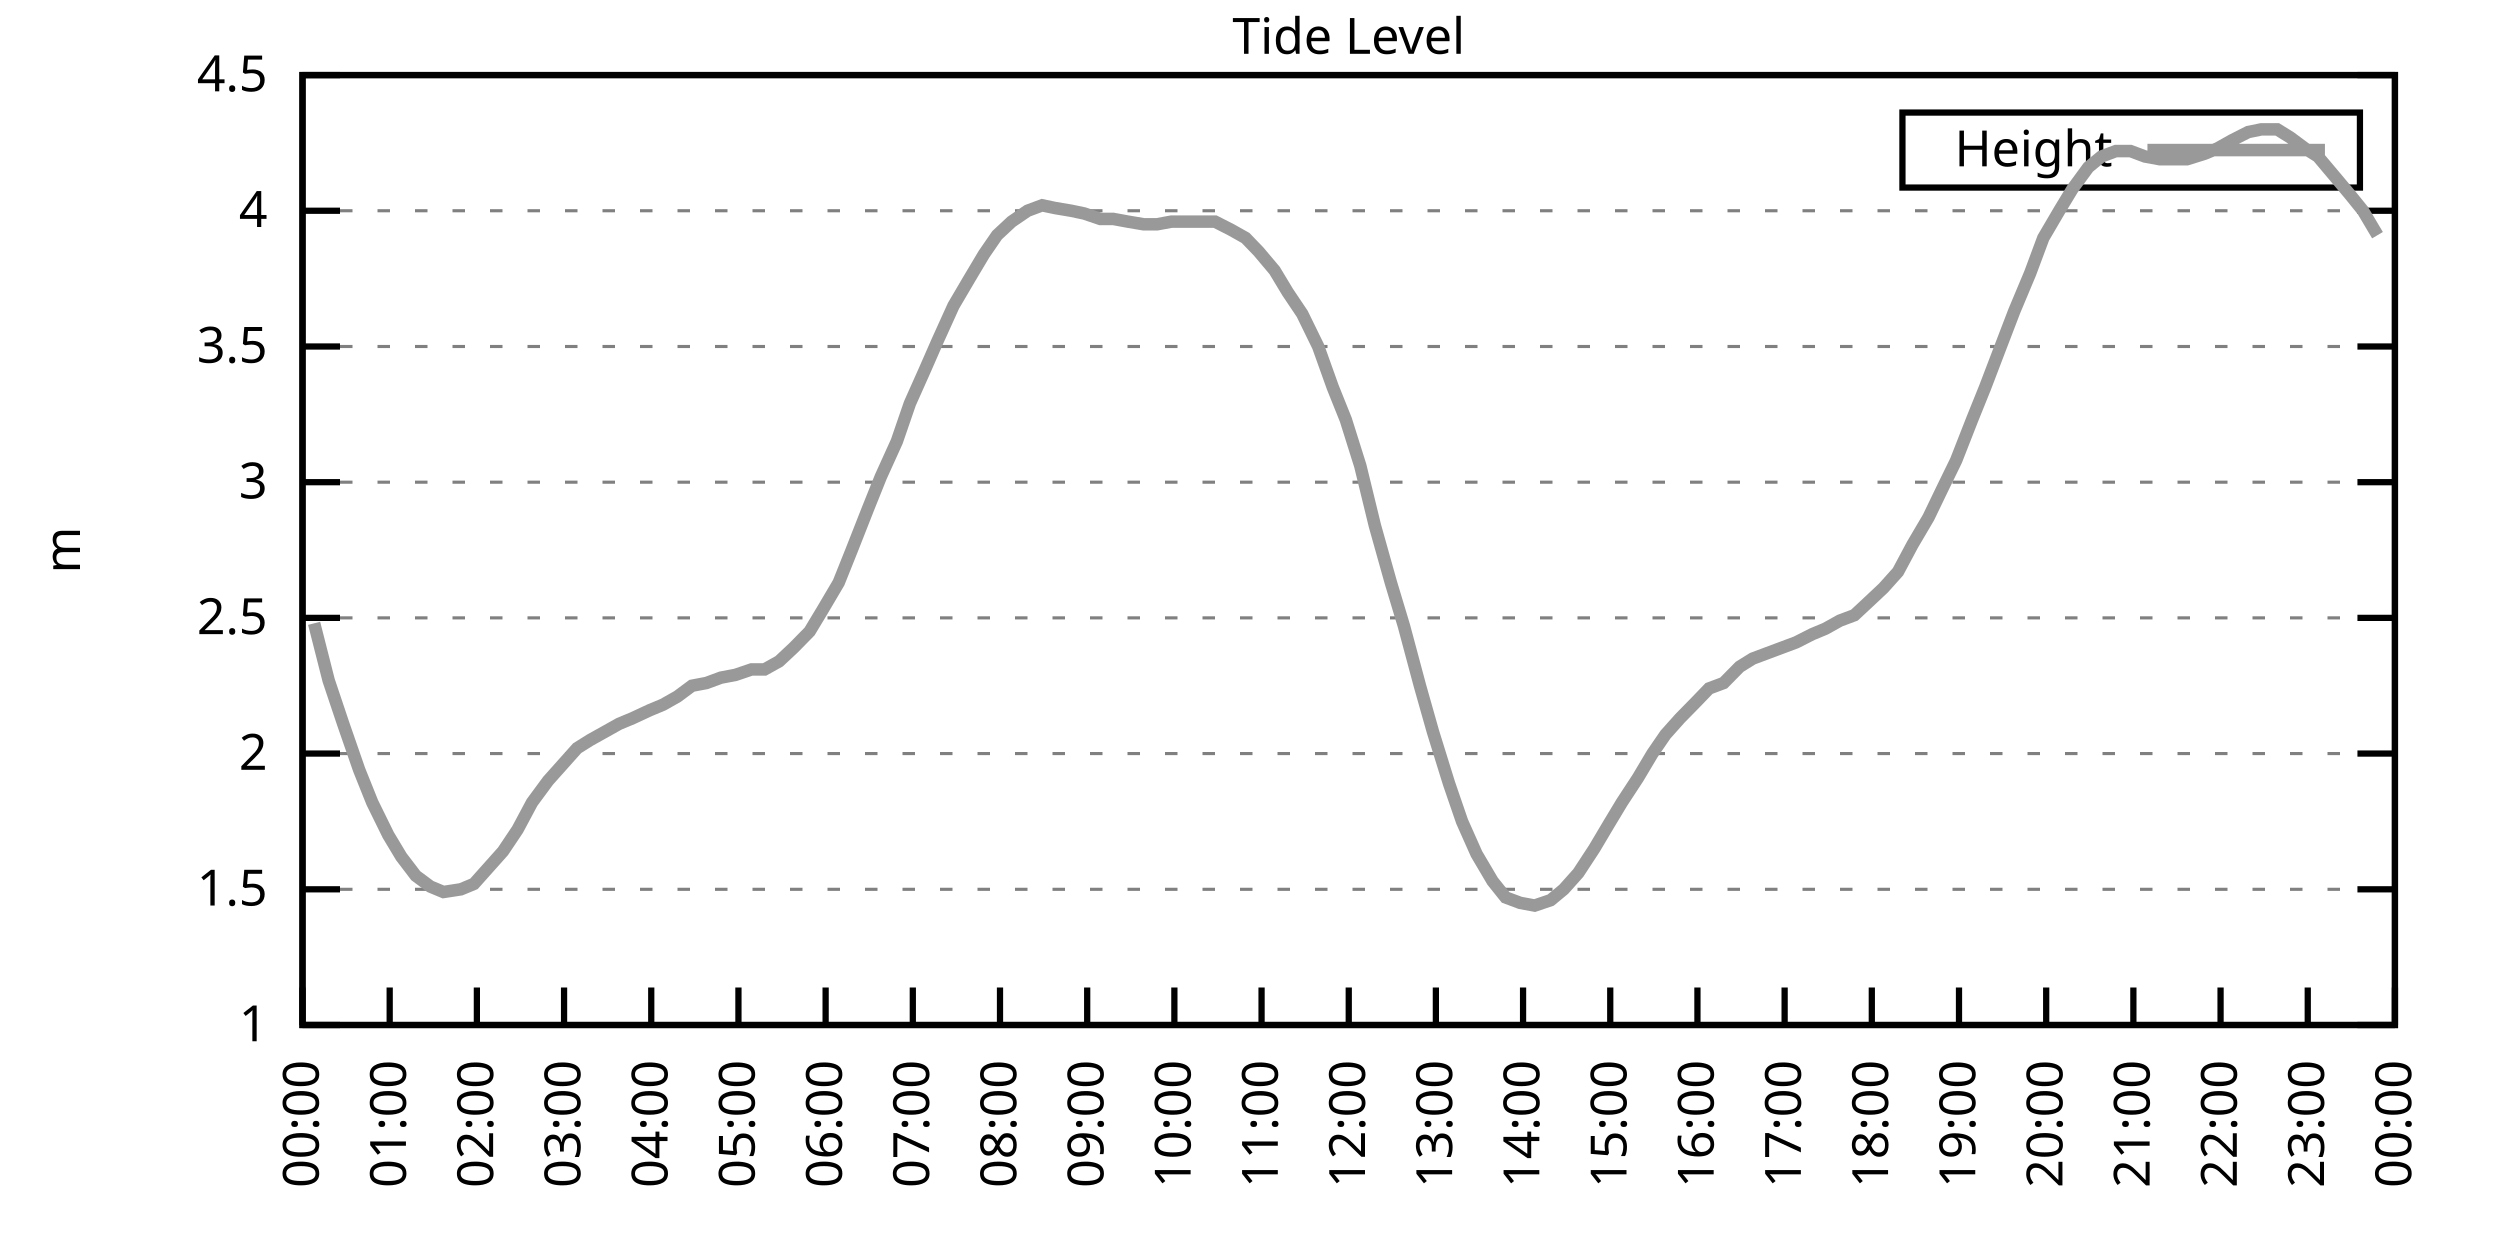
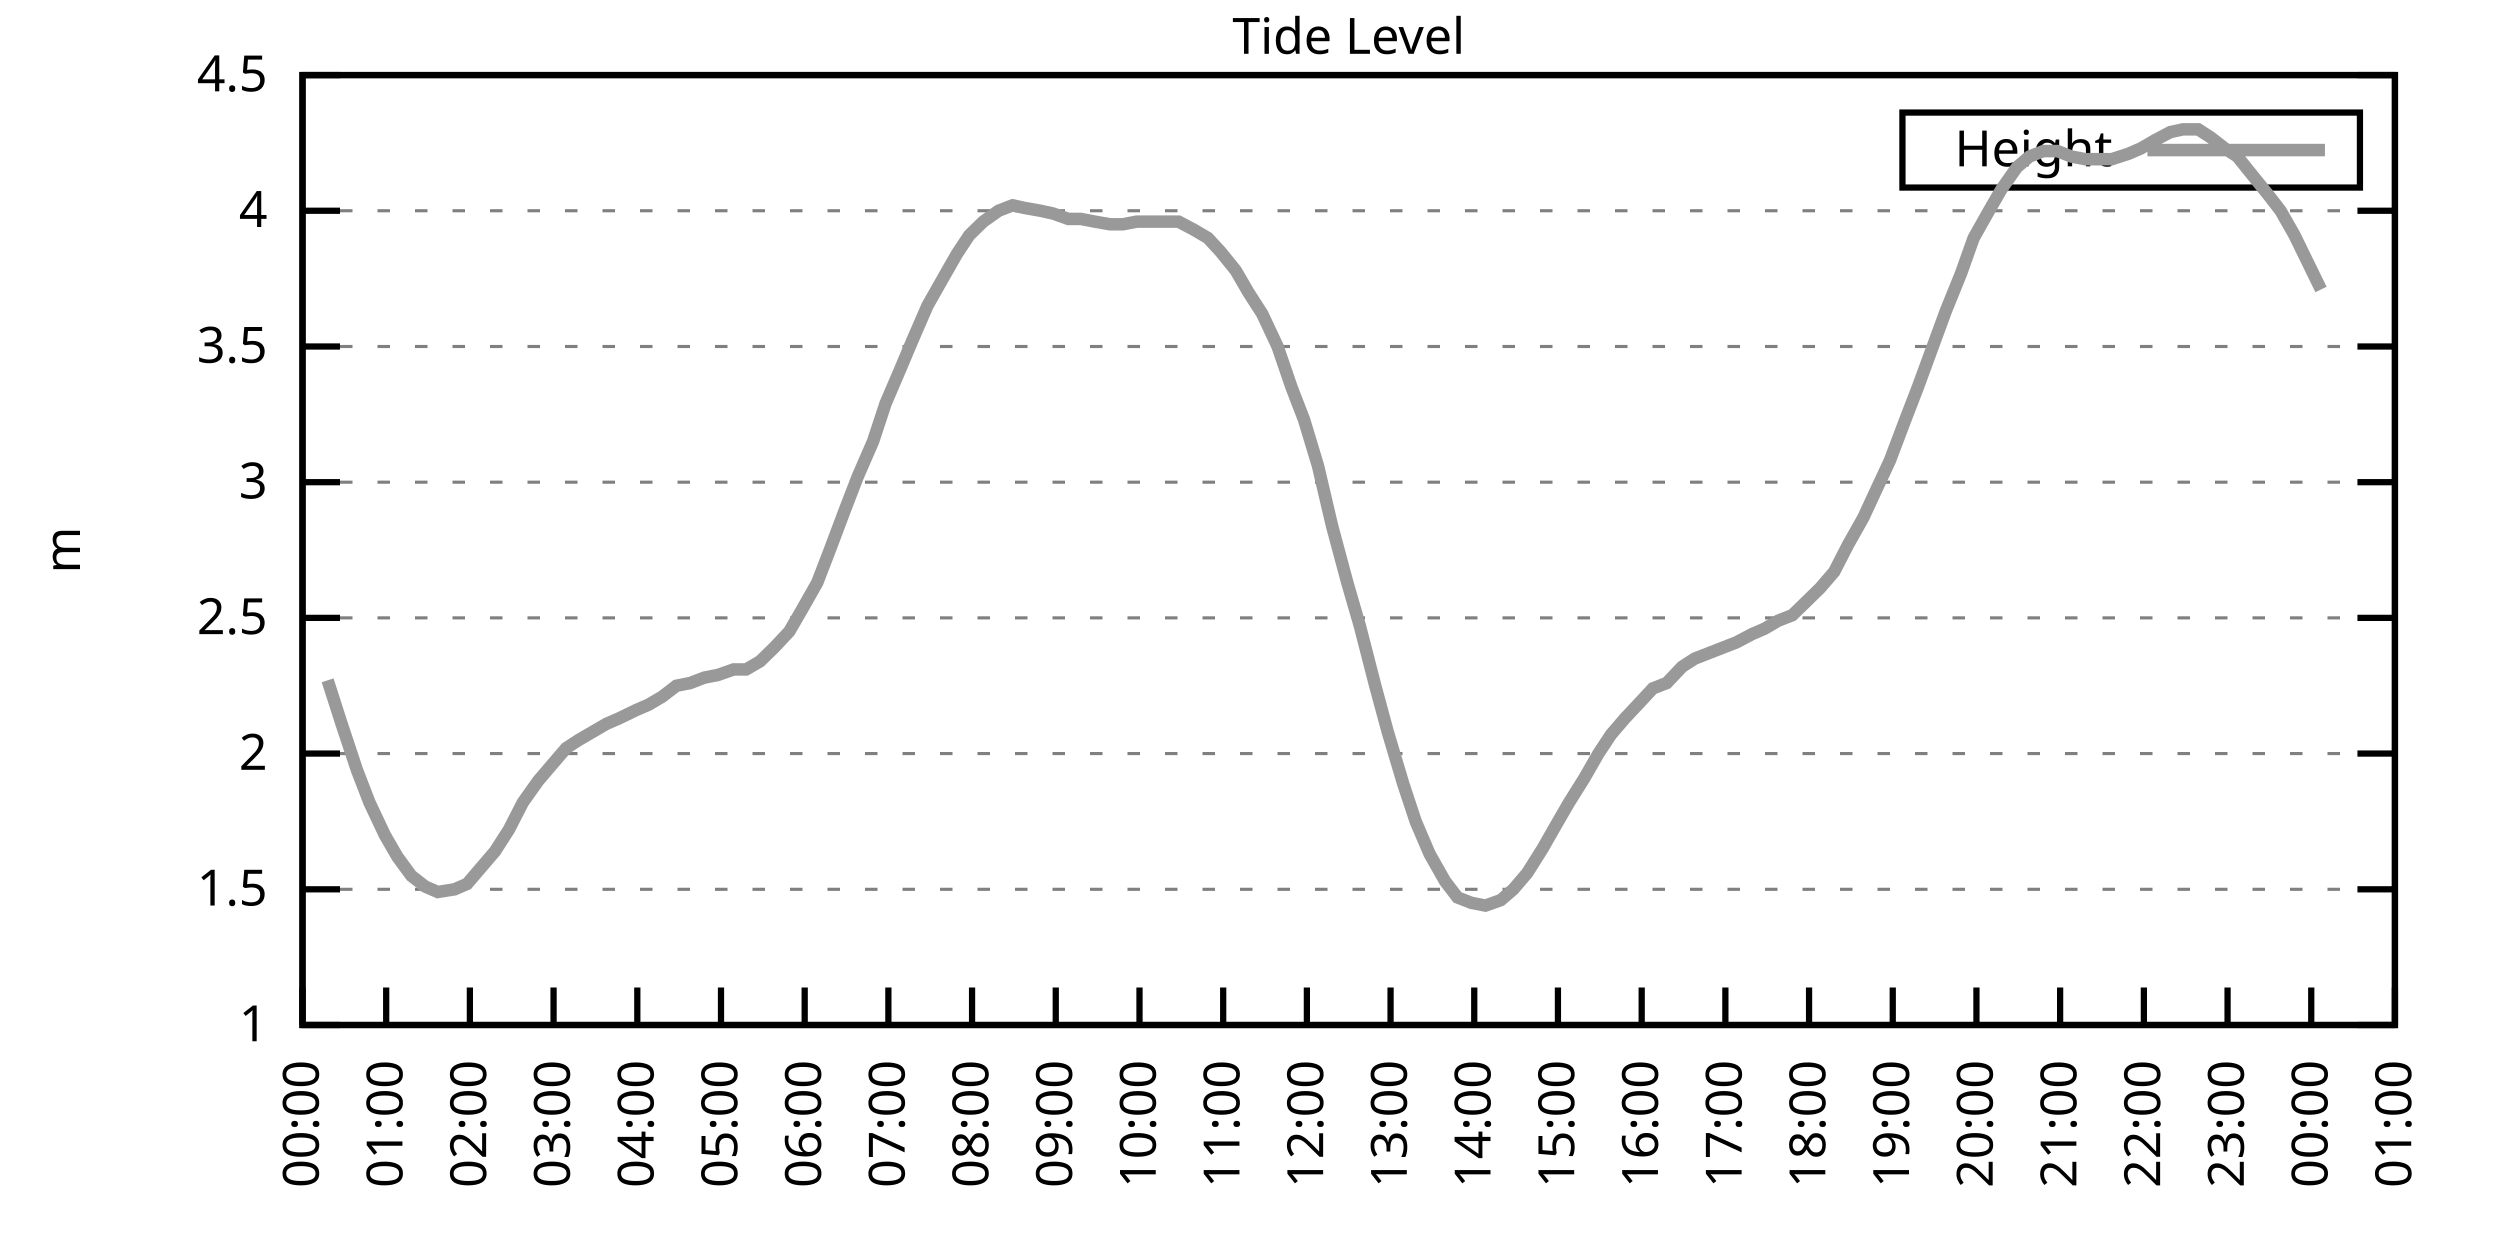
<svg xmlns="http://www.w3.org/2000/svg" xmlns:xlink="http://www.w3.org/1999/xlink" width="400" height="200" viewBox="0 0 400 200">
  <g id="gnuplot_canvas">
    <rect x="0" y="0" width="400" height="200" fill="none" />
    <defs>
      <circle id="gpDot" r="0.5" stroke-width="0.5" stroke="currentColor" />
      <path id="gpPt0" stroke-width="0.333" stroke="currentColor" d="M-1,0 h2 M0,-1 v2" />
      <path id="gpPt1" stroke-width="0.333" stroke="currentColor" d="M-1,-1 L1,1 M1,-1 L-1,1" />
      <path id="gpPt2" stroke-width="0.333" stroke="currentColor" d="M-1,0 L1,0 M0,-1 L0,1 M-1,-1 L1,1 M-1,1 L1,-1" />
      <rect id="gpPt3" stroke-width="0.333" stroke="currentColor" x="-1" y="-1" width="2" height="2" />
      <rect id="gpPt4" stroke-width="0.333" stroke="currentColor" fill="currentColor" x="-1" y="-1" width="2" height="2" />
      <circle id="gpPt5" stroke-width="0.333" stroke="currentColor" cx="0" cy="0" r="1" />
      <use xlink:href="#gpPt5" id="gpPt6" fill="currentColor" stroke="none" />
      <path id="gpPt7" stroke-width="0.333" stroke="currentColor" d="M0,-1.33 L-1.33,0.67 L1.33,0.67 z" />
      <use xlink:href="#gpPt7" id="gpPt8" fill="currentColor" stroke="none" />
      <use xlink:href="#gpPt7" id="gpPt9" stroke="currentColor" transform="rotate(180)" />
      <use xlink:href="#gpPt9" id="gpPt10" fill="currentColor" stroke="none" />
      <use xlink:href="#gpPt3" id="gpPt11" stroke="currentColor" transform="rotate(45)" />
      <use xlink:href="#gpPt11" id="gpPt12" fill="currentColor" stroke="none" />
      <path id="gpPt13" stroke-width="0.333" stroke="currentColor" d="M0,1.330 L1.265,0.411 L0.782,-1.067 L-0.782,-1.076 L-1.265,0.411 z" />
      <use xlink:href="#gpPt13" id="gpPt14" fill="currentColor" stroke="none" />
      <filter id="textbox" filterUnits="objectBoundingBox" x="0" y="0" height="1" width="1">
        <feFlood flood-color="white" flood-opacity="1" result="bgnd" />
        <feComposite in="SourceGraphic" in2="bgnd" operator="atop" />
      </filter>
      <filter id="greybox" filterUnits="objectBoundingBox" x="0" y="0" height="1" width="1">
        <feFlood flood-color="lightgrey" flood-opacity="1" result="grey" />
        <feComposite in="SourceGraphic" in2="grey" operator="atop" />
      </filter>
    </defs>
    <g fill="none" color="white" stroke="currentColor" stroke-width="1.00" stroke-linecap="butt" stroke-linejoin="miter">
</g>
    <g fill="none" color="black" stroke="currentColor" stroke-width="1.00" stroke-linecap="butt" stroke-linejoin="miter">
      <g stroke="none" shape-rendering="crispEdges">
        <polygon fill="rgb(255, 255, 255)" points="48.40,164.00 383.18,164.00 383.18,12.02 48.40,12.02 " />
      </g>
    </g>
    <g fill="none" color="black" stroke="currentColor" stroke-width="1.00" stroke-linecap="butt" stroke-linejoin="miter">
</g>
    <g fill="none" color="black" stroke="black" stroke-width="0.50" stroke-linecap="butt" stroke-linejoin="miter">
</g>
    <g fill="none" color="gray" stroke="currentColor" stroke-width="0.50" stroke-linecap="butt" stroke-linejoin="miter">
      <path stroke="gray" stroke-dasharray="2,4" class="gridline" d="M48.40,164.00 L383.19,164.00  " />
    </g>
    <g fill="none" color="gray" stroke="gray" stroke-width="1.00" stroke-linecap="butt" stroke-linejoin="miter">
</g>
    <g fill="none" color="black" stroke="currentColor" stroke-width="1.00" stroke-linecap="butt" stroke-linejoin="miter">
      <path stroke="black" d="M48.40,164.00 L54.40,164.00 M383.19,164.00 L377.19,164.00  " />
      <g transform="translate(42.80,166.60)" stroke="none" fill="black" font-family="Sans" font-size="8.00" text-anchor="end">
        <text>
          <tspan font-family="Sans"> 1</tspan>
        </text>
      </g>
    </g>
    <g fill="none" color="black" stroke="currentColor" stroke-width="1.00" stroke-linecap="butt" stroke-linejoin="miter">
</g>
    <g fill="none" color="black" stroke="black" stroke-width="0.50" stroke-linecap="butt" stroke-linejoin="miter">
</g>
    <g fill="none" color="gray" stroke="currentColor" stroke-width="0.50" stroke-linecap="butt" stroke-linejoin="miter">
      <path stroke="gray" stroke-dasharray="2,4" class="gridline" d="M48.40,142.29 L383.19,142.29  " />
    </g>
    <g fill="none" color="gray" stroke="gray" stroke-width="1.00" stroke-linecap="butt" stroke-linejoin="miter">
</g>
    <g fill="none" color="black" stroke="currentColor" stroke-width="1.00" stroke-linecap="butt" stroke-linejoin="miter">
      <path stroke="black" d="M48.40,142.29 L54.40,142.29 M383.19,142.29 L377.19,142.29  " />
      <g transform="translate(42.80,144.89)" stroke="none" fill="black" font-family="Sans" font-size="8.00" text-anchor="end">
        <text>
          <tspan font-family="Sans"> 1.5</tspan>
        </text>
      </g>
    </g>
    <g fill="none" color="black" stroke="currentColor" stroke-width="1.00" stroke-linecap="butt" stroke-linejoin="miter">
</g>
    <g fill="none" color="black" stroke="black" stroke-width="0.50" stroke-linecap="butt" stroke-linejoin="miter">
</g>
    <g fill="none" color="gray" stroke="currentColor" stroke-width="0.50" stroke-linecap="butt" stroke-linejoin="miter">
      <path stroke="gray" stroke-dasharray="2,4" class="gridline" d="M48.40,120.57 L383.19,120.57  " />
    </g>
    <g fill="none" color="gray" stroke="gray" stroke-width="1.00" stroke-linecap="butt" stroke-linejoin="miter">
</g>
    <g fill="none" color="black" stroke="currentColor" stroke-width="1.00" stroke-linecap="butt" stroke-linejoin="miter">
      <path stroke="black" d="M48.40,120.57 L54.40,120.57 M383.19,120.57 L377.19,120.57  " />
      <g transform="translate(42.80,123.17)" stroke="none" fill="black" font-family="Sans" font-size="8.00" text-anchor="end">
        <text>
          <tspan font-family="Sans"> 2</tspan>
        </text>
      </g>
    </g>
    <g fill="none" color="black" stroke="currentColor" stroke-width="1.00" stroke-linecap="butt" stroke-linejoin="miter">
</g>
    <g fill="none" color="black" stroke="black" stroke-width="0.50" stroke-linecap="butt" stroke-linejoin="miter">
</g>
    <g fill="none" color="gray" stroke="currentColor" stroke-width="0.50" stroke-linecap="butt" stroke-linejoin="miter">
      <path stroke="gray" stroke-dasharray="2,4" class="gridline" d="M48.40,98.86 L383.19,98.86  " />
    </g>
    <g fill="none" color="gray" stroke="gray" stroke-width="1.00" stroke-linecap="butt" stroke-linejoin="miter">
</g>
    <g fill="none" color="black" stroke="currentColor" stroke-width="1.00" stroke-linecap="butt" stroke-linejoin="miter">
      <path stroke="black" d="M48.40,98.86 L54.40,98.86 M383.19,98.86 L377.19,98.86  " />
      <g transform="translate(42.80,101.46)" stroke="none" fill="black" font-family="Sans" font-size="8.00" text-anchor="end">
        <text>
          <tspan font-family="Sans"> 2.5</tspan>
        </text>
      </g>
    </g>
    <g fill="none" color="black" stroke="currentColor" stroke-width="1.00" stroke-linecap="butt" stroke-linejoin="miter">
</g>
    <g fill="none" color="black" stroke="black" stroke-width="0.50" stroke-linecap="butt" stroke-linejoin="miter">
</g>
    <g fill="none" color="gray" stroke="currentColor" stroke-width="0.50" stroke-linecap="butt" stroke-linejoin="miter">
      <path stroke="gray" stroke-dasharray="2,4" class="gridline" d="M48.40,77.15 L383.19,77.15  " />
    </g>
    <g fill="none" color="gray" stroke="gray" stroke-width="1.00" stroke-linecap="butt" stroke-linejoin="miter">
</g>
    <g fill="none" color="black" stroke="currentColor" stroke-width="1.00" stroke-linecap="butt" stroke-linejoin="miter">
      <path stroke="black" d="M48.40,77.15 L54.40,77.15 M383.19,77.15 L377.19,77.15  " />
      <g transform="translate(42.80,79.75)" stroke="none" fill="black" font-family="Sans" font-size="8.00" text-anchor="end">
        <text>
          <tspan font-family="Sans"> 3</tspan>
        </text>
      </g>
    </g>
    <g fill="none" color="black" stroke="currentColor" stroke-width="1.00" stroke-linecap="butt" stroke-linejoin="miter">
</g>
    <g fill="none" color="black" stroke="black" stroke-width="0.50" stroke-linecap="butt" stroke-linejoin="miter">
</g>
    <g fill="none" color="gray" stroke="currentColor" stroke-width="0.50" stroke-linecap="butt" stroke-linejoin="miter">
      <path stroke="gray" stroke-dasharray="2,4" class="gridline" d="M48.40,55.44 L383.19,55.44  " />
    </g>
    <g fill="none" color="gray" stroke="gray" stroke-width="1.00" stroke-linecap="butt" stroke-linejoin="miter">
</g>
    <g fill="none" color="black" stroke="currentColor" stroke-width="1.00" stroke-linecap="butt" stroke-linejoin="miter">
      <path stroke="black" d="M48.40,55.44 L54.40,55.44 M383.19,55.44 L377.19,55.44  " />
      <g transform="translate(42.80,58.04)" stroke="none" fill="black" font-family="Sans" font-size="8.00" text-anchor="end">
        <text>
          <tspan font-family="Sans"> 3.5</tspan>
        </text>
      </g>
    </g>
    <g fill="none" color="black" stroke="currentColor" stroke-width="1.00" stroke-linecap="butt" stroke-linejoin="miter">
</g>
    <g fill="none" color="black" stroke="black" stroke-width="0.50" stroke-linecap="butt" stroke-linejoin="miter">
</g>
    <g fill="none" color="gray" stroke="currentColor" stroke-width="0.50" stroke-linecap="butt" stroke-linejoin="miter">
      <path stroke="gray" stroke-dasharray="2,4" class="gridline" d="M48.40,33.72 L383.19,33.72  " />
    </g>
    <g fill="none" color="gray" stroke="gray" stroke-width="1.00" stroke-linecap="butt" stroke-linejoin="miter">
</g>
    <g fill="none" color="black" stroke="currentColor" stroke-width="1.00" stroke-linecap="butt" stroke-linejoin="miter">
      <path stroke="black" d="M48.40,33.72 L54.40,33.72 M383.19,33.72 L377.19,33.72  " />
      <g transform="translate(42.80,36.32)" stroke="none" fill="black" font-family="Sans" font-size="8.00" text-anchor="end">
        <text>
          <tspan font-family="Sans"> 4</tspan>
        </text>
      </g>
    </g>
    <g fill="none" color="black" stroke="currentColor" stroke-width="1.00" stroke-linecap="butt" stroke-linejoin="miter">
</g>
    <g fill="none" color="black" stroke="black" stroke-width="0.50" stroke-linecap="butt" stroke-linejoin="miter">
</g>
    <g fill="none" color="gray" stroke="currentColor" stroke-width="0.50" stroke-linecap="butt" stroke-linejoin="miter">
      <path stroke="gray" stroke-dasharray="2,4" class="gridline" d="M48.40,12.01 L383.19,12.01  " />
    </g>
    <g fill="none" color="gray" stroke="gray" stroke-width="1.00" stroke-linecap="butt" stroke-linejoin="miter">
</g>
    <g fill="none" color="black" stroke="currentColor" stroke-width="1.00" stroke-linecap="butt" stroke-linejoin="miter">
      <path stroke="black" d="M48.40,12.01 L54.40,12.01 M383.19,12.01 L377.19,12.01  " />
      <g transform="translate(42.80,14.61)" stroke="none" fill="black" font-family="Sans" font-size="8.00" text-anchor="end">
        <text>
          <tspan font-family="Sans"> 4.5</tspan>
        </text>
      </g>
    </g>
    <g fill="none" color="black" stroke="currentColor" stroke-width="1.00" stroke-linecap="butt" stroke-linejoin="miter">
      <path stroke="black" d="M48.40,164.00 L48.40,158.00  " />
      <g transform="translate(51.00,169.60) rotate(270.00)" stroke="none" fill="black" font-family="Sans" font-size="8.00" text-anchor="end">
        <text>
          <tspan font-family="Sans">00:00</tspan>
        </text>
      </g>
    </g>
    <g fill="none" color="black" stroke="currentColor" stroke-width="1.00" stroke-linecap="butt" stroke-linejoin="miter">
-       <path stroke="black" d="M62.35,164.00 L62.35,158.00  " />
-       <g transform="translate(64.95,169.60) rotate(270.00)" stroke="none" fill="black" font-family="Sans" font-size="8.00" text-anchor="end">
+       <path stroke="black" d="M61.79,164.00 L61.79,158.00  " />
+       <g transform="translate(64.39,169.60) rotate(270.00)" stroke="none" fill="black" font-family="Sans" font-size="8.00" text-anchor="end">
        <text>
          <tspan font-family="Sans">01:00</tspan>
        </text>
      </g>
    </g>
    <g fill="none" color="black" stroke="currentColor" stroke-width="1.00" stroke-linecap="butt" stroke-linejoin="miter">
-       <path stroke="black" d="M76.30,164.00 L76.30,158.00  " />
-       <g transform="translate(78.90,169.60) rotate(270.00)" stroke="none" fill="black" font-family="Sans" font-size="8.00" text-anchor="end">
+       <path stroke="black" d="M75.18,164.00 L75.18,158.00  " />
+       <g transform="translate(77.78,169.60) rotate(270.00)" stroke="none" fill="black" font-family="Sans" font-size="8.00" text-anchor="end">
        <text>
          <tspan font-family="Sans">02:00</tspan>
        </text>
      </g>
    </g>
    <g fill="none" color="black" stroke="currentColor" stroke-width="1.00" stroke-linecap="butt" stroke-linejoin="miter">
-       <path stroke="black" d="M90.25,164.00 L90.25,158.00  " />
-       <g transform="translate(92.85,169.60) rotate(270.00)" stroke="none" fill="black" font-family="Sans" font-size="8.00" text-anchor="end">
+       <path stroke="black" d="M88.57,164.00 L88.57,158.00  " />
+       <g transform="translate(91.17,169.60) rotate(270.00)" stroke="none" fill="black" font-family="Sans" font-size="8.00" text-anchor="end">
        <text>
          <tspan font-family="Sans">03:00</tspan>
        </text>
      </g>
    </g>
    <g fill="none" color="black" stroke="currentColor" stroke-width="1.00" stroke-linecap="butt" stroke-linejoin="miter">
-       <path stroke="black" d="M104.20,164.00 L104.20,158.00  " />
-       <g transform="translate(106.80,169.60) rotate(270.00)" stroke="none" fill="black" font-family="Sans" font-size="8.00" text-anchor="end">
+       <path stroke="black" d="M101.97,164.00 L101.97,158.00  " />
+       <g transform="translate(104.57,169.60) rotate(270.00)" stroke="none" fill="black" font-family="Sans" font-size="8.00" text-anchor="end">
        <text>
          <tspan font-family="Sans">04:00</tspan>
        </text>
      </g>
    </g>
    <g fill="none" color="black" stroke="currentColor" stroke-width="1.00" stroke-linecap="butt" stroke-linejoin="miter">
-       <path stroke="black" d="M118.15,164.00 L118.15,158.00  " />
-       <g transform="translate(120.75,169.60) rotate(270.00)" stroke="none" fill="black" font-family="Sans" font-size="8.00" text-anchor="end">
+       <path stroke="black" d="M115.36,164.00 L115.36,158.00  " />
+       <g transform="translate(117.96,169.60) rotate(270.00)" stroke="none" fill="black" font-family="Sans" font-size="8.00" text-anchor="end">
        <text>
          <tspan font-family="Sans">05:00</tspan>
        </text>
      </g>
    </g>
    <g fill="none" color="black" stroke="currentColor" stroke-width="1.00" stroke-linecap="butt" stroke-linejoin="miter">
-       <path stroke="black" d="M132.10,164.00 L132.10,158.00  " />
-       <g transform="translate(134.70,169.60) rotate(270.00)" stroke="none" fill="black" font-family="Sans" font-size="8.00" text-anchor="end">
+       <path stroke="black" d="M128.75,164.00 L128.75,158.00  " />
+       <g transform="translate(131.35,169.60) rotate(270.00)" stroke="none" fill="black" font-family="Sans" font-size="8.00" text-anchor="end">
        <text>
          <tspan font-family="Sans">06:00</tspan>
        </text>
      </g>
    </g>
    <g fill="none" color="black" stroke="currentColor" stroke-width="1.00" stroke-linecap="butt" stroke-linejoin="miter">
-       <path stroke="black" d="M146.05,164.00 L146.05,158.00  " />
-       <g transform="translate(148.65,169.60) rotate(270.00)" stroke="none" fill="black" font-family="Sans" font-size="8.00" text-anchor="end">
+       <path stroke="black" d="M142.14,164.00 L142.14,158.00  " />
+       <g transform="translate(144.74,169.60) rotate(270.00)" stroke="none" fill="black" font-family="Sans" font-size="8.00" text-anchor="end">
        <text>
          <tspan font-family="Sans">07:00</tspan>
        </text>
      </g>
    </g>
    <g fill="none" color="black" stroke="currentColor" stroke-width="1.00" stroke-linecap="butt" stroke-linejoin="miter">
-       <path stroke="black" d="M160.00,164.00 L160.00,158.00  " />
-       <g transform="translate(162.60,169.60) rotate(270.00)" stroke="none" fill="black" font-family="Sans" font-size="8.00" text-anchor="end">
+       <path stroke="black" d="M155.53,164.00 L155.53,158.00  " />
+       <g transform="translate(158.13,169.60) rotate(270.00)" stroke="none" fill="black" font-family="Sans" font-size="8.00" text-anchor="end">
        <text>
          <tspan font-family="Sans">08:00</tspan>
        </text>
      </g>
    </g>
    <g fill="none" color="black" stroke="currentColor" stroke-width="1.00" stroke-linecap="butt" stroke-linejoin="miter">
-       <path stroke="black" d="M173.95,164.00 L173.95,158.00  " />
-       <g transform="translate(176.55,169.60) rotate(270.00)" stroke="none" fill="black" font-family="Sans" font-size="8.00" text-anchor="end">
+       <path stroke="black" d="M168.92,164.00 L168.92,158.00  " />
+       <g transform="translate(171.52,169.60) rotate(270.00)" stroke="none" fill="black" font-family="Sans" font-size="8.00" text-anchor="end">
        <text>
          <tspan font-family="Sans">09:00</tspan>
        </text>
      </g>
    </g>
    <g fill="none" color="black" stroke="currentColor" stroke-width="1.00" stroke-linecap="butt" stroke-linejoin="miter">
-       <path stroke="black" d="M187.90,164.00 L187.90,158.00  " />
-       <g transform="translate(190.50,169.60) rotate(270.00)" stroke="none" fill="black" font-family="Sans" font-size="8.00" text-anchor="end">
+       <path stroke="black" d="M182.32,164.00 L182.32,158.00  " />
+       <g transform="translate(184.92,169.60) rotate(270.00)" stroke="none" fill="black" font-family="Sans" font-size="8.00" text-anchor="end">
        <text>
          <tspan font-family="Sans">10:00</tspan>
        </text>
      </g>
    </g>
    <g fill="none" color="black" stroke="currentColor" stroke-width="1.00" stroke-linecap="butt" stroke-linejoin="miter">
-       <path stroke="black" d="M201.85,164.00 L201.85,158.00  " />
-       <g transform="translate(204.45,169.60) rotate(270.00)" stroke="none" fill="black" font-family="Sans" font-size="8.00" text-anchor="end">
+       <path stroke="black" d="M195.71,164.00 L195.71,158.00  " />
+       <g transform="translate(198.31,169.60) rotate(270.00)" stroke="none" fill="black" font-family="Sans" font-size="8.00" text-anchor="end">
        <text>
          <tspan font-family="Sans">11:00</tspan>
        </text>
      </g>
    </g>
    <g fill="none" color="black" stroke="currentColor" stroke-width="1.00" stroke-linecap="butt" stroke-linejoin="miter">
-       <path stroke="black" d="M215.80,164.00 L215.80,158.00  " />
-       <g transform="translate(218.40,169.60) rotate(270.00)" stroke="none" fill="black" font-family="Sans" font-size="8.00" text-anchor="end">
+       <path stroke="black" d="M209.10,164.00 L209.10,158.00  " />
+       <g transform="translate(211.70,169.60) rotate(270.00)" stroke="none" fill="black" font-family="Sans" font-size="8.00" text-anchor="end">
        <text>
          <tspan font-family="Sans">12:00</tspan>
        </text>
      </g>
    </g>
    <g fill="none" color="black" stroke="currentColor" stroke-width="1.00" stroke-linecap="butt" stroke-linejoin="miter">
-       <path stroke="black" d="M229.74,164.00 L229.74,158.00  " />
-       <g transform="translate(232.34,169.60) rotate(270.00)" stroke="none" fill="black" font-family="Sans" font-size="8.00" text-anchor="end">
+       <path stroke="black" d="M222.49,164.00 L222.49,158.00  " />
+       <g transform="translate(225.09,169.60) rotate(270.00)" stroke="none" fill="black" font-family="Sans" font-size="8.00" text-anchor="end">
        <text>
          <tspan font-family="Sans">13:00</tspan>
        </text>
      </g>
    </g>
    <g fill="none" color="black" stroke="currentColor" stroke-width="1.00" stroke-linecap="butt" stroke-linejoin="miter">
-       <path stroke="black" d="M243.69,164.00 L243.69,158.00  " />
-       <g transform="translate(246.29,169.60) rotate(270.00)" stroke="none" fill="black" font-family="Sans" font-size="8.00" text-anchor="end">
+       <path stroke="black" d="M235.88,164.00 L235.88,158.00  " />
+       <g transform="translate(238.48,169.60) rotate(270.00)" stroke="none" fill="black" font-family="Sans" font-size="8.00" text-anchor="end">
        <text>
          <tspan font-family="Sans">14:00</tspan>
        </text>
      </g>
    </g>
    <g fill="none" color="black" stroke="currentColor" stroke-width="1.00" stroke-linecap="butt" stroke-linejoin="miter">
-       <path stroke="black" d="M257.64,164.00 L257.64,158.00  " />
-       <g transform="translate(260.24,169.60) rotate(270.00)" stroke="none" fill="black" font-family="Sans" font-size="8.00" text-anchor="end">
+       <path stroke="black" d="M249.27,164.00 L249.27,158.00  " />
+       <g transform="translate(251.87,169.60) rotate(270.00)" stroke="none" fill="black" font-family="Sans" font-size="8.00" text-anchor="end">
        <text>
          <tspan font-family="Sans">15:00</tspan>
        </text>
      </g>
    </g>
    <g fill="none" color="black" stroke="currentColor" stroke-width="1.00" stroke-linecap="butt" stroke-linejoin="miter">
-       <path stroke="black" d="M271.59,164.00 L271.59,158.00  " />
-       <g transform="translate(274.19,169.60) rotate(270.00)" stroke="none" fill="black" font-family="Sans" font-size="8.00" text-anchor="end">
+       <path stroke="black" d="M262.67,164.00 L262.67,158.00  " />
+       <g transform="translate(265.27,169.60) rotate(270.00)" stroke="none" fill="black" font-family="Sans" font-size="8.00" text-anchor="end">
        <text>
          <tspan font-family="Sans">16:00</tspan>
        </text>
      </g>
    </g>
    <g fill="none" color="black" stroke="currentColor" stroke-width="1.00" stroke-linecap="butt" stroke-linejoin="miter">
-       <path stroke="black" d="M285.54,164.00 L285.54,158.00  " />
-       <g transform="translate(288.14,169.60) rotate(270.00)" stroke="none" fill="black" font-family="Sans" font-size="8.00" text-anchor="end">
+       <path stroke="black" d="M276.06,164.00 L276.06,158.00  " />
+       <g transform="translate(278.66,169.60) rotate(270.00)" stroke="none" fill="black" font-family="Sans" font-size="8.00" text-anchor="end">
        <text>
          <tspan font-family="Sans">17:00</tspan>
        </text>
      </g>
    </g>
    <g fill="none" color="black" stroke="currentColor" stroke-width="1.00" stroke-linecap="butt" stroke-linejoin="miter">
-       <path stroke="black" d="M299.49,164.00 L299.49,158.00  " />
-       <g transform="translate(302.09,169.60) rotate(270.00)" stroke="none" fill="black" font-family="Sans" font-size="8.00" text-anchor="end">
+       <path stroke="black" d="M289.45,164.00 L289.45,158.00  " />
+       <g transform="translate(292.05,169.60) rotate(270.00)" stroke="none" fill="black" font-family="Sans" font-size="8.00" text-anchor="end">
        <text>
          <tspan font-family="Sans">18:00</tspan>
        </text>
      </g>
    </g>
    <g fill="none" color="black" stroke="currentColor" stroke-width="1.00" stroke-linecap="butt" stroke-linejoin="miter">
-       <path stroke="black" d="M313.44,164.00 L313.44,158.00  " />
-       <g transform="translate(316.04,169.60) rotate(270.00)" stroke="none" fill="black" font-family="Sans" font-size="8.00" text-anchor="end">
+       <path stroke="black" d="M302.84,164.00 L302.84,158.00  " />
+       <g transform="translate(305.44,169.60) rotate(270.00)" stroke="none" fill="black" font-family="Sans" font-size="8.00" text-anchor="end">
        <text>
          <tspan font-family="Sans">19:00</tspan>
        </text>
      </g>
    </g>
    <g fill="none" color="black" stroke="currentColor" stroke-width="1.00" stroke-linecap="butt" stroke-linejoin="miter">
-       <path stroke="black" d="M327.39,164.00 L327.39,158.00  " />
-       <g transform="translate(329.99,169.60) rotate(270.00)" stroke="none" fill="black" font-family="Sans" font-size="8.00" text-anchor="end">
+       <path stroke="black" d="M316.23,164.00 L316.23,158.00  " />
+       <g transform="translate(318.83,169.60) rotate(270.00)" stroke="none" fill="black" font-family="Sans" font-size="8.00" text-anchor="end">
        <text>
          <tspan font-family="Sans">20:00</tspan>
        </text>
      </g>
    </g>
    <g fill="none" color="black" stroke="currentColor" stroke-width="1.00" stroke-linecap="butt" stroke-linejoin="miter">
-       <path stroke="black" d="M341.34,164.00 L341.34,158.00  " />
-       <g transform="translate(343.94,169.60) rotate(270.00)" stroke="none" fill="black" font-family="Sans" font-size="8.00" text-anchor="end">
+       <path stroke="black" d="M329.62,164.00 L329.62,158.00  " />
+       <g transform="translate(332.22,169.60) rotate(270.00)" stroke="none" fill="black" font-family="Sans" font-size="8.00" text-anchor="end">
        <text>
          <tspan font-family="Sans">21:00</tspan>
        </text>
      </g>
    </g>
    <g fill="none" color="black" stroke="currentColor" stroke-width="1.00" stroke-linecap="butt" stroke-linejoin="miter">
-       <path stroke="black" d="M355.29,164.00 L355.29,158.00  " />
-       <g transform="translate(357.89,169.60) rotate(270.00)" stroke="none" fill="black" font-family="Sans" font-size="8.00" text-anchor="end">
+       <path stroke="black" d="M343.02,164.00 L343.02,158.00  " />
+       <g transform="translate(345.62,169.60) rotate(270.00)" stroke="none" fill="black" font-family="Sans" font-size="8.00" text-anchor="end">
        <text>
          <tspan font-family="Sans">22:00</tspan>
        </text>
      </g>
    </g>
    <g fill="none" color="black" stroke="currentColor" stroke-width="1.00" stroke-linecap="butt" stroke-linejoin="miter">
-       <path stroke="black" d="M369.24,164.00 L369.24,158.00  " />
-       <g transform="translate(371.84,169.60) rotate(270.00)" stroke="none" fill="black" font-family="Sans" font-size="8.00" text-anchor="end">
+       <path stroke="black" d="M356.41,164.00 L356.41,158.00  " />
+       <g transform="translate(359.01,169.60) rotate(270.00)" stroke="none" fill="black" font-family="Sans" font-size="8.00" text-anchor="end">
        <text>
          <tspan font-family="Sans">23:00</tspan>
+         </text>
+       </g>
+     </g>
+     <g fill="none" color="black" stroke="currentColor" stroke-width="1.00" stroke-linecap="butt" stroke-linejoin="miter">
+       <path stroke="black" d="M369.80,164.00 L369.80,158.00  " />
+       <g transform="translate(372.40,169.60) rotate(270.00)" stroke="none" fill="black" font-family="Sans" font-size="8.00" text-anchor="end">
+         <text>
+           <tspan font-family="Sans">00:00</tspan>
        </text>
      </g>
    </g>
    <g fill="none" color="black" stroke="currentColor" stroke-width="1.00" stroke-linecap="butt" stroke-linejoin="miter">
      <path stroke="black" d="M383.19,164.00 L383.19,158.00  " />
      <g transform="translate(385.79,169.60) rotate(270.00)" stroke="none" fill="black" font-family="Sans" font-size="8.00" text-anchor="end">
        <text>
-           <tspan font-family="Sans">00:00</tspan>
+           <tspan font-family="Sans">01:00</tspan>
        </text>
      </g>
    </g>
    <g fill="none" color="black" stroke="currentColor" stroke-width="1.00" stroke-linecap="butt" stroke-linejoin="miter">
</g>
    <g fill="none" color="black" stroke="currentColor" stroke-width="1.00" stroke-linecap="butt" stroke-linejoin="miter">
      <path stroke="black" d="M48.40,12.01 L48.40,164.00 L383.19,164.00 L383.19,12.01 L48.40,12.01 Z  " />
    </g>
    <g fill="none" color="black" stroke="currentColor" stroke-width="1.00" stroke-linecap="butt" stroke-linejoin="miter">
</g>
    <g fill="none" color="black" stroke="currentColor" stroke-width="1.00" stroke-linecap="butt" stroke-linejoin="miter">
      <path stroke="black" d="M304.39,30.01 L304.39,18.01 L377.59,18.01 L377.59,30.01 L304.39,30.01 Z  " />
    </g>
    <g id="Tide_level_plot_1">
      <g fill="none" color="white" stroke="black" stroke-width="2.00" stroke-linecap="butt" stroke-linejoin="miter">
</g>
      <g fill="none" color="black" stroke="currentColor" stroke-width="2.00" stroke-linecap="butt" stroke-linejoin="miter">
        <g transform="translate(337.99,26.61)" stroke="none" fill="black" font-family="Sans" font-size="8.00" text-anchor="end">
          <text>
            <tspan font-family="Sans">Height</tspan>
          </text>
        </g>
      </g>
      <g fill="none" color="black" stroke="currentColor" stroke-width="2.00" stroke-linecap="butt" stroke-linejoin="miter">
-         <path stroke="rgb(153, 153, 153)" d="M343.59,24.01 L371.99,24.01 M50.26,99.73 L52.58,108.85 L54.91,115.80 L57.47,123.18 L59.56,128.39 L62.12,133.60   L64.21,137.08 L66.53,140.12 L68.86,141.85 L70.95,142.72 L73.74,142.29 L75.83,141.42 L78.16,138.81 L80.48,136.21   L82.81,132.73 L85.13,128.39 L87.69,124.92 L90.02,122.31 L92.34,119.71 L94.43,118.40 L96.76,117.10 L99.08,115.80   L101.18,114.93 L103.97,113.63 L106.06,112.76 L108.38,111.45 L110.71,109.72 L113.03,109.28 L115.36,108.42 L117.68,107.98   L120.24,107.11 L122.33,107.11 L124.66,105.81 L126.98,103.64 L129.54,101.03 L131.63,97.56 L134.19,93.22 L136.28,88.00   L138.84,81.49 L140.93,76.28 L143.49,70.63 L145.58,64.56 L147.91,59.34 L150.00,54.57 L152.56,48.92 L155.11,44.58   L157.44,40.67 L159.53,37.63 L161.86,35.46 L164.41,33.72 L166.74,32.85 L168.83,33.29 L171.39,33.72 L173.48,34.16   L176.04,35.03 L178.13,35.03 L180.46,35.46 L183.01,35.89 L185.11,35.89 L187.43,35.46 L189.76,35.46 L191.85,35.46   L194.41,35.46 L196.96,36.76 L199.29,38.07 L201.38,40.24 L203.94,43.28 L206.03,46.75 L208.36,50.22 L210.91,55.44   L213.24,61.95 L215.33,67.16 L217.65,74.54 L219.98,84.10 L222.54,93.22 L224.63,100.16 L227.19,109.72 L229.28,117.10   L231.84,125.35 L233.93,131.43 L236.25,136.64 L238.81,140.98 L240.90,143.59 L243.23,144.46 L245.55,144.89 L248.11,144.02   L250.20,142.29 L252.53,139.68 L255.09,135.77 L257.41,131.86 L259.50,128.39 L262.06,124.48 L264.39,120.57 L266.48,117.53   L268.80,114.93 L271.36,112.32 L273.45,110.15 L275.78,109.28 L278.34,106.68 L280.43,105.38 L282.75,104.51 L285.08,103.64   L287.40,102.77 L289.96,101.47 L292.05,100.60 L294.38,99.30 L296.70,98.43 L299.03,96.26 L301.35,94.08 L303.68,91.48   L306.00,87.14 L308.56,82.79 L310.65,78.45 L312.98,73.67 L315.53,67.16 L317.63,61.95 L319.95,55.87 L322.28,49.79   L324.83,43.71 L326.93,38.07 L329.48,33.72 L331.58,30.25 L334.13,26.77 L336.23,25.04 L338.55,24.17 L340.88,24.17   L343.20,25.04 L345.53,25.47 L348.08,25.47 L349.94,25.47 L352.73,24.60 L354.83,23.73 L357.15,22.43 L359.71,21.13   L361.80,20.70 L364.36,20.70 L366.45,22.00 L368.78,23.73 L370.87,25.04 L373.43,28.08 L375.98,31.12 L378.08,33.72   L380.40,37.63  " />
+         <path stroke="rgb(153, 153, 153)" d="M343.59,24.01 L371.99,24.01 M52.42,108.85 L54.65,115.80 L57.10,123.18 L59.11,128.39 L61.57,133.60 L63.58,137.08   L65.81,140.12 L68.04,141.85 L70.05,142.72 L72.73,142.29 L74.74,141.42 L76.97,138.81 L79.20,136.21 L81.43,132.73   L83.66,128.39 L86.12,124.92 L88.35,122.31 L90.58,119.71 L92.59,118.40 L94.82,117.10 L97.06,115.80 L99.06,114.93   L101.74,113.63 L103.75,112.76 L105.98,111.45 L108.22,109.72 L110.45,109.28 L112.68,108.42 L114.91,107.98 L117.37,107.11   L119.38,107.11 L121.61,105.81 L123.84,103.64 L126.29,101.03 L128.30,97.56 L130.76,93.22 L132.77,88.00 L135.22,81.49   L137.23,76.28 L139.69,70.63 L141.69,64.56 L143.93,59.34 L145.94,54.57 L148.39,48.92 L150.85,44.58 L153.08,40.67   L155.09,37.63 L157.32,35.46 L159.77,33.72 L162.01,32.85 L164.01,33.29 L166.47,33.72 L168.48,34.16 L170.93,35.03   L172.94,35.03 L175.17,35.46 L177.63,35.89 L179.64,35.89 L181.87,35.46 L184.10,35.46 L186.11,35.46 L188.57,35.46   L191.02,36.76 L193.25,38.07 L195.26,40.24 L197.72,43.28 L199.73,46.75 L201.96,50.22 L204.41,55.44 L206.64,61.95   L208.65,67.16 L210.88,74.54 L213.12,84.10 L215.57,93.22 L217.58,100.16 L220.04,109.72 L222.04,117.10 L224.50,125.35   L226.51,131.43 L228.74,136.64 L231.20,140.98 L233.20,143.59 L235.44,144.46 L237.67,144.89 L240.12,144.02 L242.13,142.29   L244.36,139.68 L246.82,135.77 L249.05,131.86 L251.06,128.39 L253.51,124.48 L255.75,120.57 L257.76,117.53 L259.99,114.93   L262.44,112.32 L264.45,110.15 L266.68,109.28 L269.14,106.68 L271.15,105.38 L273.38,104.51 L275.61,103.64 L277.84,102.77   L280.30,101.47 L282.31,100.60 L284.54,99.30 L286.77,98.43 L289.00,96.26 L291.23,94.08 L293.47,91.48 L295.70,87.14   L298.15,82.79 L300.16,78.45 L302.39,73.67 L304.85,67.16 L306.86,61.95 L309.09,55.87 L311.32,49.79 L313.78,43.71   L315.79,38.07 L318.24,33.72 L320.25,30.25 L322.70,26.77 L324.71,25.04 L326.95,24.17 L329.18,24.17 L331.41,25.04   L333.64,25.47 L336.10,25.47 L337.88,25.47 L340.56,24.60 L342.57,23.73 L344.80,22.43 L347.26,21.13 L349.26,20.70   L351.72,20.70 L353.73,22.00 L355.96,23.73 L357.97,25.04 L360.42,28.08 L362.88,31.12 L364.89,33.72 L367.12,37.63   L371.36,46.32  " />
      </g>
    </g>
    <g fill="none" color="black" stroke="currentColor" stroke-width="2.00" stroke-linecap="butt" stroke-linejoin="miter">
</g>
    <g fill="none" color="black" stroke="black" stroke-width="1.00" stroke-linecap="butt" stroke-linejoin="miter">
</g>
    <g fill="none" color="black" stroke="currentColor" stroke-width="1.00" stroke-linecap="butt" stroke-linejoin="miter">
      <path stroke="black" d="M48.40,12.01 L48.40,164.00 L383.19,164.00 L383.19,12.01 L48.40,12.01 Z  " />
      <g transform="translate(12.80,88.01) rotate(270.00)" stroke="none" fill="black" font-family="Sans" font-size="8.00" text-anchor="middle">
        <text>
          <tspan font-family="Sans">m</tspan>
        </text>
      </g>
    </g>
    <g fill="none" color="black" stroke="currentColor" stroke-width="1.00" stroke-linecap="butt" stroke-linejoin="miter">
</g>
    <g fill="none" color="black" stroke="currentColor" stroke-width="1.00" stroke-linecap="butt" stroke-linejoin="miter">
      <g transform="translate(215.79,8.61)" stroke="none" fill="black" font-family="Sans" font-size="8.00" text-anchor="middle">
        <text>
          <tspan font-family="Sans">Tide Level</tspan>
        </text>
      </g>
    </g>
    <g fill="none" color="black" stroke="currentColor" stroke-width="1.00" stroke-linecap="butt" stroke-linejoin="miter">
</g>
  </g>
</svg>
